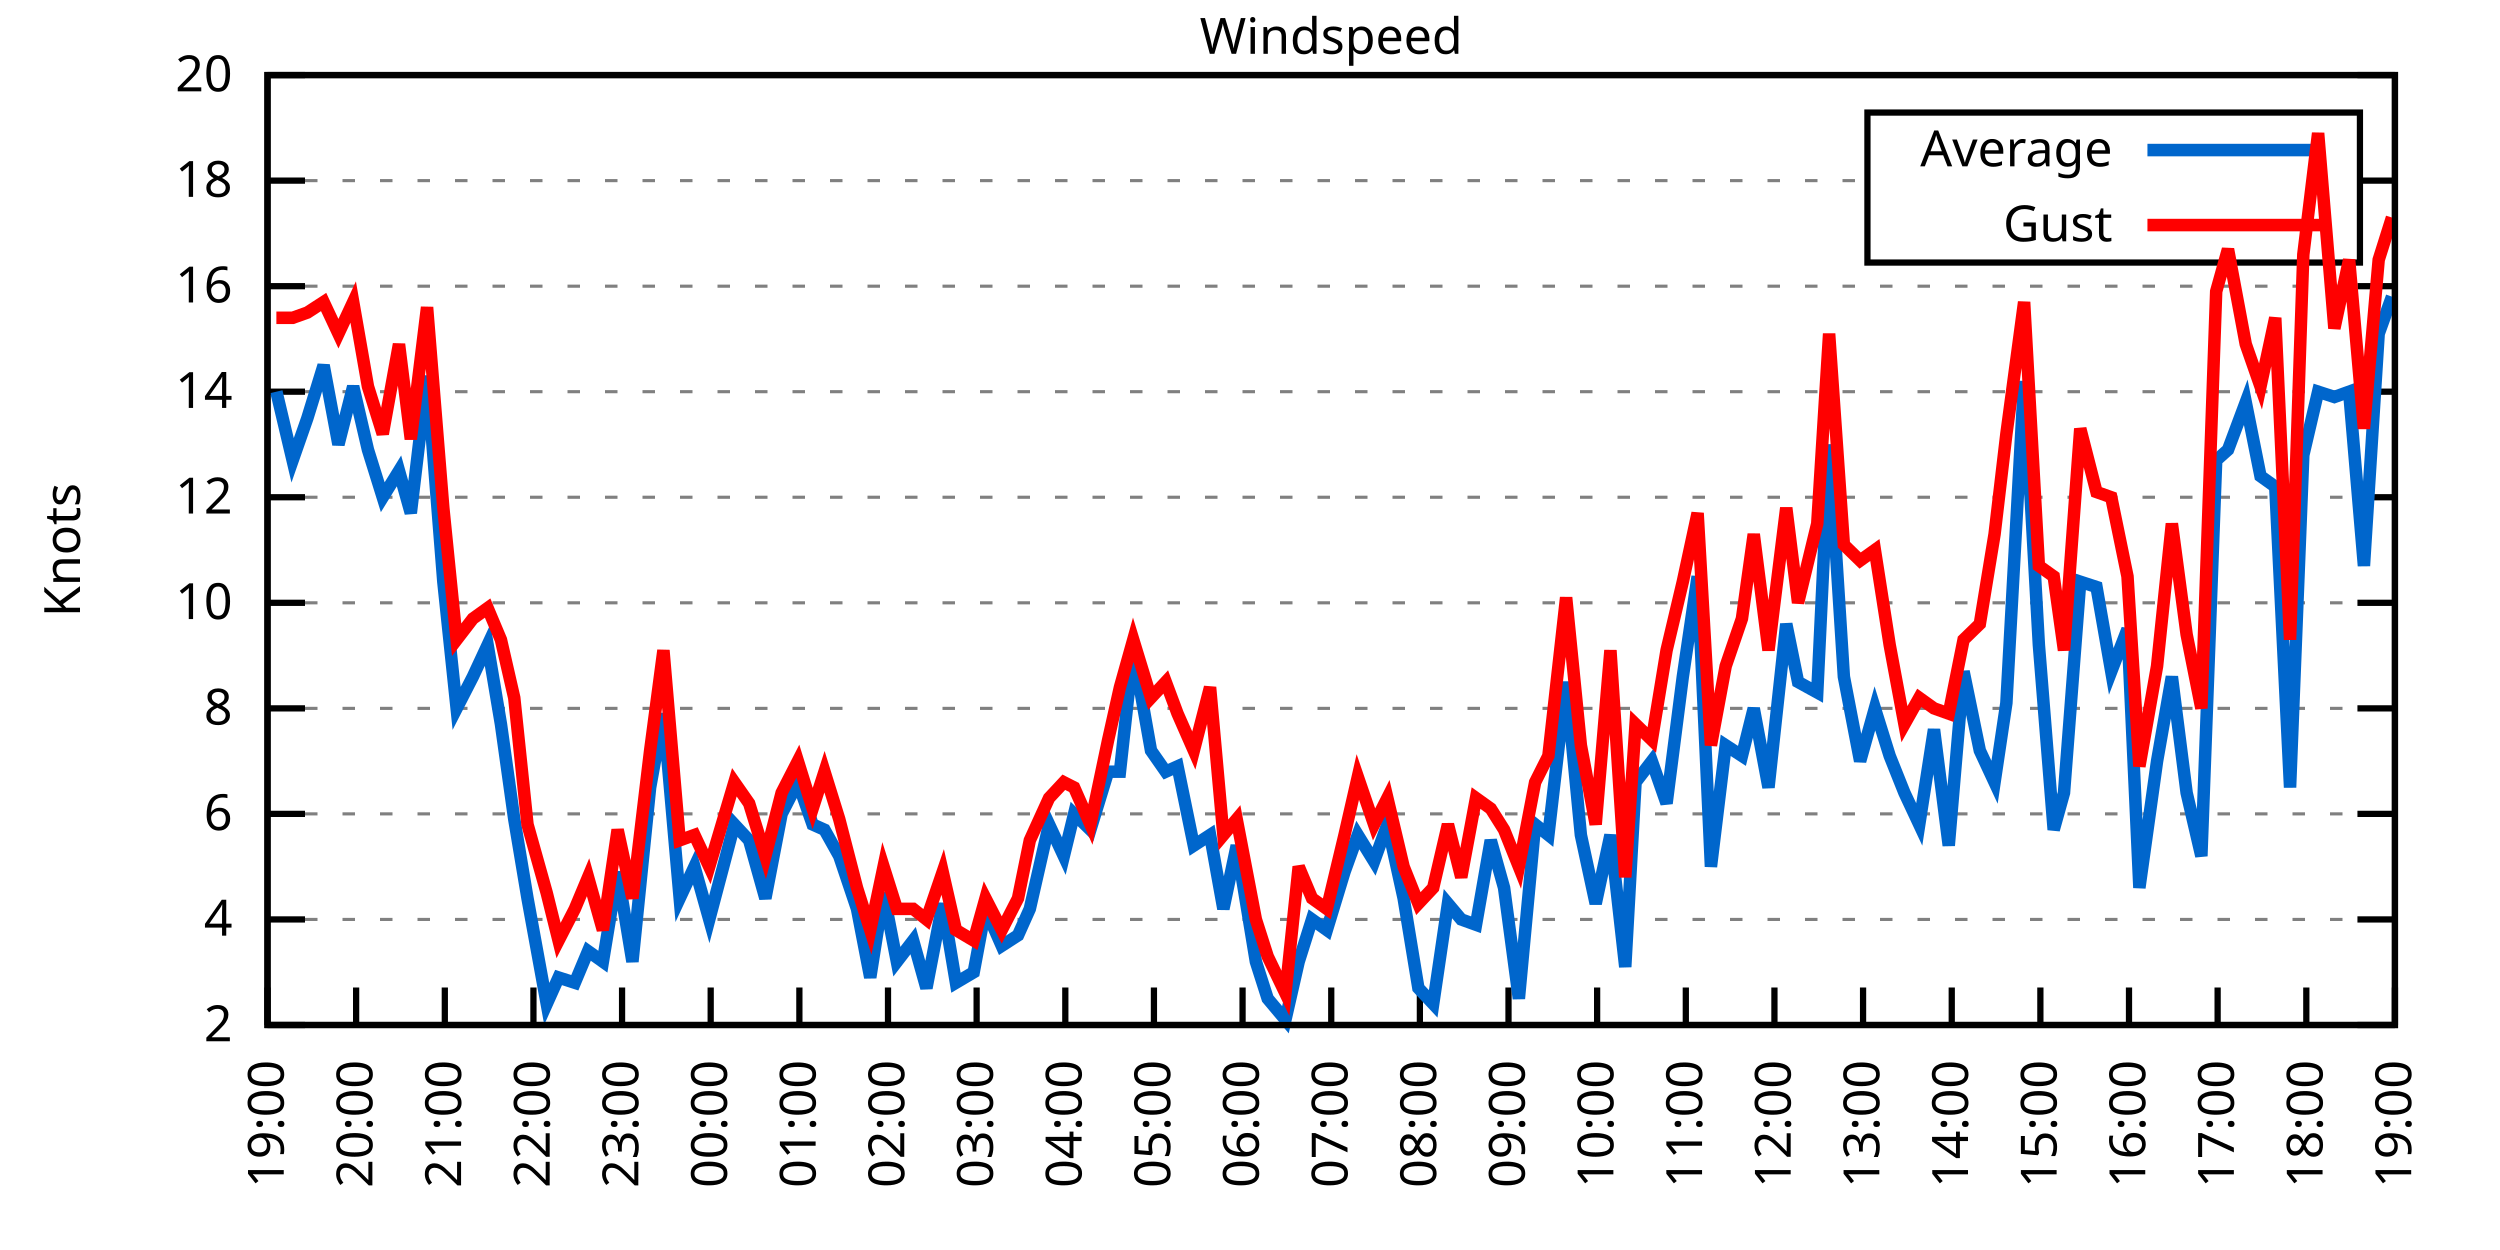
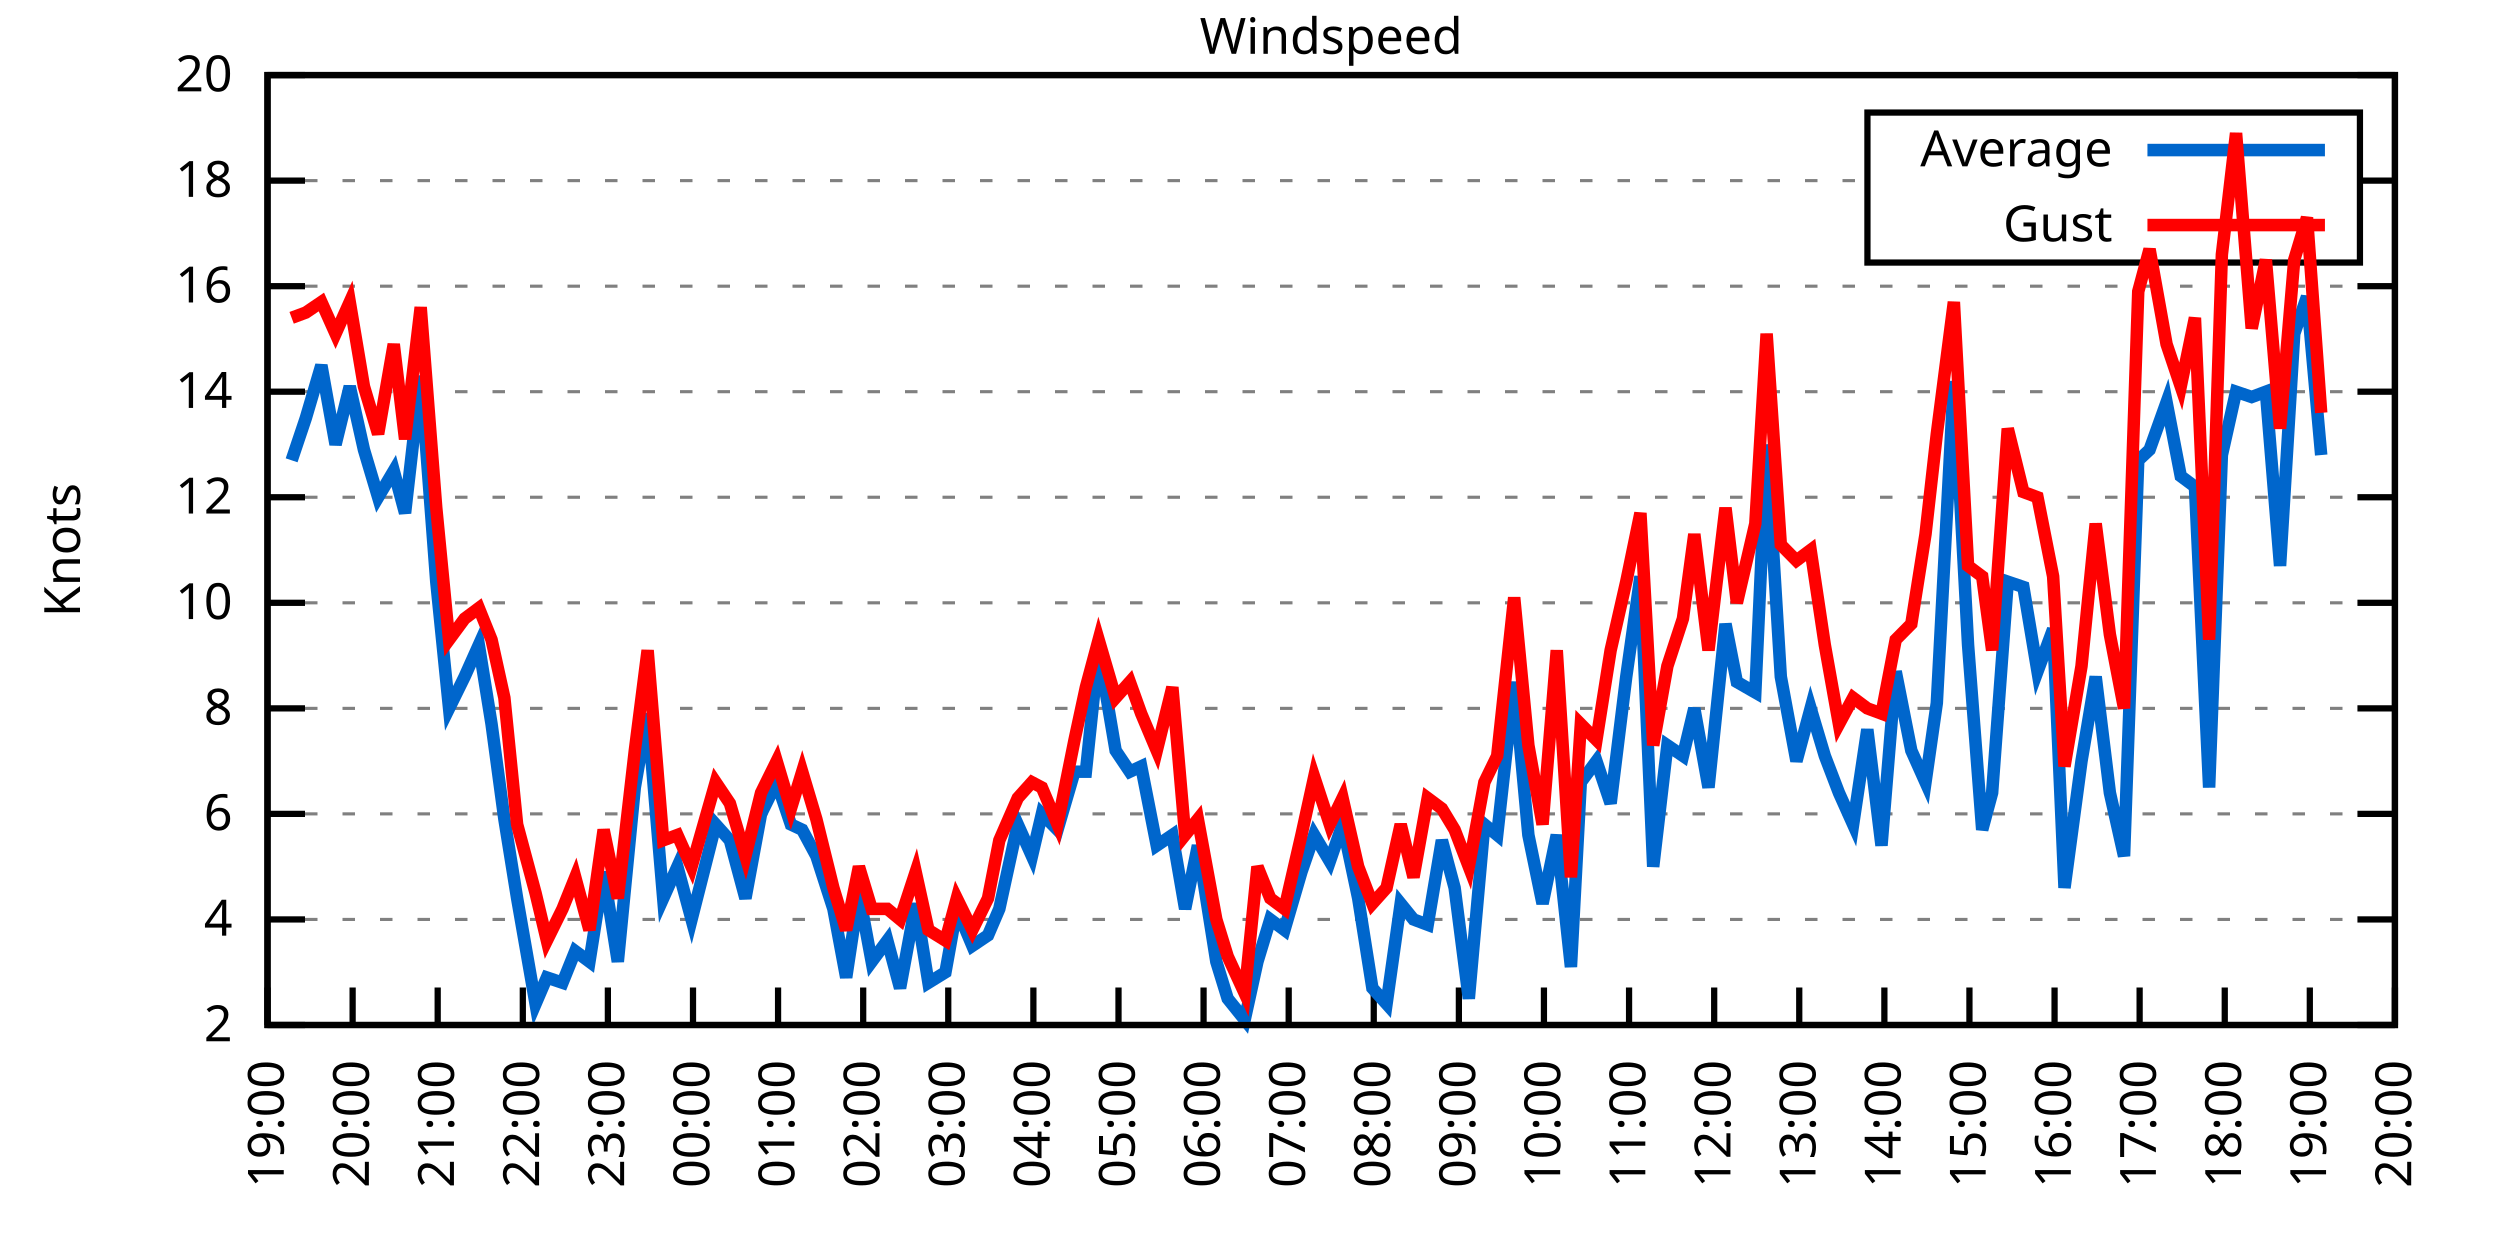
<svg xmlns="http://www.w3.org/2000/svg" xmlns:xlink="http://www.w3.org/1999/xlink" width="400" height="200" viewBox="0 0 400 200">
  <g id="gnuplot_canvas">
    <rect x="0" y="0" width="400" height="200" fill="none" />
    <defs>
      <circle id="gpDot" r="0.5" stroke-width="0.5" stroke="currentColor" />
      <path id="gpPt0" stroke-width="0.333" stroke="currentColor" d="M-1,0 h2 M0,-1 v2" />
      <path id="gpPt1" stroke-width="0.333" stroke="currentColor" d="M-1,-1 L1,1 M1,-1 L-1,1" />
      <path id="gpPt2" stroke-width="0.333" stroke="currentColor" d="M-1,0 L1,0 M0,-1 L0,1 M-1,-1 L1,1 M-1,1 L1,-1" />
      <rect id="gpPt3" stroke-width="0.333" stroke="currentColor" x="-1" y="-1" width="2" height="2" />
      <rect id="gpPt4" stroke-width="0.333" stroke="currentColor" fill="currentColor" x="-1" y="-1" width="2" height="2" />
      <circle id="gpPt5" stroke-width="0.333" stroke="currentColor" cx="0" cy="0" r="1" />
      <use xlink:href="#gpPt5" id="gpPt6" fill="currentColor" stroke="none" />
      <path id="gpPt7" stroke-width="0.333" stroke="currentColor" d="M0,-1.33 L-1.33,0.67 L1.33,0.67 z" />
      <use xlink:href="#gpPt7" id="gpPt8" fill="currentColor" stroke="none" />
      <use xlink:href="#gpPt7" id="gpPt9" stroke="currentColor" transform="rotate(180)" />
      <use xlink:href="#gpPt9" id="gpPt10" fill="currentColor" stroke="none" />
      <use xlink:href="#gpPt3" id="gpPt11" stroke="currentColor" transform="rotate(45)" />
      <use xlink:href="#gpPt11" id="gpPt12" fill="currentColor" stroke="none" />
      <path id="gpPt13" stroke-width="0.333" stroke="currentColor" d="M0,1.330 L1.265,0.411 L0.782,-1.067 L-0.782,-1.076 L-1.265,0.411 z" />
      <use xlink:href="#gpPt13" id="gpPt14" fill="currentColor" stroke="none" />
      <filter id="textbox" filterUnits="objectBoundingBox" x="0" y="0" height="1" width="1">
        <feFlood flood-color="white" flood-opacity="1" result="bgnd" />
        <feComposite in="SourceGraphic" in2="bgnd" operator="atop" />
      </filter>
      <filter id="greybox" filterUnits="objectBoundingBox" x="0" y="0" height="1" width="1">
        <feFlood flood-color="lightgrey" flood-opacity="1" result="grey" />
        <feComposite in="SourceGraphic" in2="grey" operator="atop" />
      </filter>
    </defs>
    <g fill="none" color="white" stroke="currentColor" stroke-width="1.00" stroke-linecap="butt" stroke-linejoin="miter">
</g>
    <g fill="none" color="black" stroke="currentColor" stroke-width="1.00" stroke-linecap="butt" stroke-linejoin="miter">
      <g stroke="none" shape-rendering="crispEdges">
        <polygon fill="rgb(255, 255, 255)" points="42.80,164.00 383.18,164.00 383.18,12.02 42.80,12.02 " />
      </g>
    </g>
    <g fill="none" color="black" stroke="currentColor" stroke-width="1.00" stroke-linecap="butt" stroke-linejoin="miter">
</g>
    <g fill="none" color="black" stroke="black" stroke-width="0.50" stroke-linecap="butt" stroke-linejoin="miter">
</g>
    <g fill="none" color="gray" stroke="currentColor" stroke-width="0.50" stroke-linecap="butt" stroke-linejoin="miter">
      <path stroke="gray" stroke-dasharray="2,4" class="gridline" d="M42.80,164.00 L383.19,164.00  " />
    </g>
    <g fill="none" color="gray" stroke="gray" stroke-width="1.00" stroke-linecap="butt" stroke-linejoin="miter">
</g>
    <g fill="none" color="black" stroke="currentColor" stroke-width="1.00" stroke-linecap="butt" stroke-linejoin="miter">
      <path stroke="black" d="M42.80,164.00 L48.80,164.00 M383.19,164.00 L377.19,164.00  " />
      <g transform="translate(37.20,166.60)" stroke="none" fill="black" font-family="Sans" font-size="8.00" text-anchor="end">
        <text>
          <tspan font-family="Sans"> 2</tspan>
        </text>
      </g>
    </g>
    <g fill="none" color="black" stroke="currentColor" stroke-width="1.00" stroke-linecap="butt" stroke-linejoin="miter">
</g>
    <g fill="none" color="black" stroke="black" stroke-width="0.50" stroke-linecap="butt" stroke-linejoin="miter">
</g>
    <g fill="none" color="gray" stroke="currentColor" stroke-width="0.50" stroke-linecap="butt" stroke-linejoin="miter">
      <path stroke="gray" stroke-dasharray="2,4" class="gridline" d="M42.80,147.11 L383.19,147.11  " />
    </g>
    <g fill="none" color="gray" stroke="gray" stroke-width="1.00" stroke-linecap="butt" stroke-linejoin="miter">
</g>
    <g fill="none" color="black" stroke="currentColor" stroke-width="1.00" stroke-linecap="butt" stroke-linejoin="miter">
      <path stroke="black" d="M42.80,147.11 L48.80,147.11 M383.19,147.11 L377.19,147.11  " />
      <g transform="translate(37.20,149.71)" stroke="none" fill="black" font-family="Sans" font-size="8.00" text-anchor="end">
        <text>
          <tspan font-family="Sans"> 4</tspan>
        </text>
      </g>
    </g>
    <g fill="none" color="black" stroke="currentColor" stroke-width="1.00" stroke-linecap="butt" stroke-linejoin="miter">
</g>
    <g fill="none" color="black" stroke="black" stroke-width="0.50" stroke-linecap="butt" stroke-linejoin="miter">
</g>
    <g fill="none" color="gray" stroke="currentColor" stroke-width="0.50" stroke-linecap="butt" stroke-linejoin="miter">
      <path stroke="gray" stroke-dasharray="2,4" class="gridline" d="M42.80,130.22 L383.19,130.22  " />
    </g>
    <g fill="none" color="gray" stroke="gray" stroke-width="1.00" stroke-linecap="butt" stroke-linejoin="miter">
</g>
    <g fill="none" color="black" stroke="currentColor" stroke-width="1.00" stroke-linecap="butt" stroke-linejoin="miter">
      <path stroke="black" d="M42.80,130.22 L48.80,130.22 M383.19,130.22 L377.19,130.22  " />
      <g transform="translate(37.20,132.82)" stroke="none" fill="black" font-family="Sans" font-size="8.00" text-anchor="end">
        <text>
          <tspan font-family="Sans"> 6</tspan>
        </text>
      </g>
    </g>
    <g fill="none" color="black" stroke="currentColor" stroke-width="1.00" stroke-linecap="butt" stroke-linejoin="miter">
</g>
    <g fill="none" color="black" stroke="black" stroke-width="0.50" stroke-linecap="butt" stroke-linejoin="miter">
</g>
    <g fill="none" color="gray" stroke="currentColor" stroke-width="0.50" stroke-linecap="butt" stroke-linejoin="miter">
      <path stroke="gray" stroke-dasharray="2,4" class="gridline" d="M42.80,113.34 L383.19,113.34  " />
    </g>
    <g fill="none" color="gray" stroke="gray" stroke-width="1.00" stroke-linecap="butt" stroke-linejoin="miter">
</g>
    <g fill="none" color="black" stroke="currentColor" stroke-width="1.00" stroke-linecap="butt" stroke-linejoin="miter">
      <path stroke="black" d="M42.80,113.34 L48.80,113.34 M383.19,113.34 L377.19,113.34  " />
      <g transform="translate(37.20,115.94)" stroke="none" fill="black" font-family="Sans" font-size="8.00" text-anchor="end">
        <text>
          <tspan font-family="Sans"> 8</tspan>
        </text>
      </g>
    </g>
    <g fill="none" color="black" stroke="currentColor" stroke-width="1.00" stroke-linecap="butt" stroke-linejoin="miter">
</g>
    <g fill="none" color="black" stroke="black" stroke-width="0.50" stroke-linecap="butt" stroke-linejoin="miter">
</g>
    <g fill="none" color="gray" stroke="currentColor" stroke-width="0.50" stroke-linecap="butt" stroke-linejoin="miter">
      <path stroke="gray" stroke-dasharray="2,4" class="gridline" d="M42.80,96.45 L383.19,96.45  " />
    </g>
    <g fill="none" color="gray" stroke="gray" stroke-width="1.00" stroke-linecap="butt" stroke-linejoin="miter">
</g>
    <g fill="none" color="black" stroke="currentColor" stroke-width="1.00" stroke-linecap="butt" stroke-linejoin="miter">
      <path stroke="black" d="M42.80,96.45 L48.80,96.45 M383.19,96.45 L377.19,96.45  " />
      <g transform="translate(37.20,99.05)" stroke="none" fill="black" font-family="Sans" font-size="8.00" text-anchor="end">
        <text>
          <tspan font-family="Sans"> 10</tspan>
        </text>
      </g>
    </g>
    <g fill="none" color="black" stroke="currentColor" stroke-width="1.00" stroke-linecap="butt" stroke-linejoin="miter">
</g>
    <g fill="none" color="black" stroke="black" stroke-width="0.50" stroke-linecap="butt" stroke-linejoin="miter">
</g>
    <g fill="none" color="gray" stroke="currentColor" stroke-width="0.50" stroke-linecap="butt" stroke-linejoin="miter">
      <path stroke="gray" stroke-dasharray="2,4" class="gridline" d="M42.80,79.56 L383.19,79.56  " />
    </g>
    <g fill="none" color="gray" stroke="gray" stroke-width="1.00" stroke-linecap="butt" stroke-linejoin="miter">
</g>
    <g fill="none" color="black" stroke="currentColor" stroke-width="1.00" stroke-linecap="butt" stroke-linejoin="miter">
      <path stroke="black" d="M42.80,79.56 L48.80,79.56 M383.19,79.56 L377.19,79.56  " />
      <g transform="translate(37.20,82.16)" stroke="none" fill="black" font-family="Sans" font-size="8.00" text-anchor="end">
        <text>
          <tspan font-family="Sans"> 12</tspan>
        </text>
      </g>
    </g>
    <g fill="none" color="black" stroke="currentColor" stroke-width="1.00" stroke-linecap="butt" stroke-linejoin="miter">
</g>
    <g fill="none" color="black" stroke="black" stroke-width="0.50" stroke-linecap="butt" stroke-linejoin="miter">
</g>
    <g fill="none" color="gray" stroke="currentColor" stroke-width="0.50" stroke-linecap="butt" stroke-linejoin="miter">
      <path stroke="gray" stroke-dasharray="2,4" class="gridline" d="M42.80,62.67 L383.19,62.67  " />
    </g>
    <g fill="none" color="gray" stroke="gray" stroke-width="1.00" stroke-linecap="butt" stroke-linejoin="miter">
</g>
    <g fill="none" color="black" stroke="currentColor" stroke-width="1.00" stroke-linecap="butt" stroke-linejoin="miter">
      <path stroke="black" d="M42.80,62.67 L48.80,62.67 M383.19,62.67 L377.19,62.67  " />
      <g transform="translate(37.20,65.27)" stroke="none" fill="black" font-family="Sans" font-size="8.00" text-anchor="end">
        <text>
          <tspan font-family="Sans"> 14</tspan>
        </text>
      </g>
    </g>
    <g fill="none" color="black" stroke="currentColor" stroke-width="1.00" stroke-linecap="butt" stroke-linejoin="miter">
</g>
    <g fill="none" color="black" stroke="black" stroke-width="0.50" stroke-linecap="butt" stroke-linejoin="miter">
</g>
    <g fill="none" color="gray" stroke="currentColor" stroke-width="0.50" stroke-linecap="butt" stroke-linejoin="miter">
      <path stroke="gray" stroke-dasharray="2,4" class="gridline" d="M42.80,45.79 L383.19,45.79  " />
    </g>
    <g fill="none" color="gray" stroke="gray" stroke-width="1.00" stroke-linecap="butt" stroke-linejoin="miter">
</g>
    <g fill="none" color="black" stroke="currentColor" stroke-width="1.00" stroke-linecap="butt" stroke-linejoin="miter">
      <path stroke="black" d="M42.80,45.79 L48.80,45.79 M383.19,45.79 L377.19,45.79  " />
      <g transform="translate(37.20,48.39)" stroke="none" fill="black" font-family="Sans" font-size="8.00" text-anchor="end">
        <text>
          <tspan font-family="Sans"> 16</tspan>
        </text>
      </g>
    </g>
    <g fill="none" color="black" stroke="currentColor" stroke-width="1.00" stroke-linecap="butt" stroke-linejoin="miter">
</g>
    <g fill="none" color="black" stroke="black" stroke-width="0.50" stroke-linecap="butt" stroke-linejoin="miter">
</g>
    <g fill="none" color="gray" stroke="currentColor" stroke-width="0.50" stroke-linecap="butt" stroke-linejoin="miter">
      <path stroke="gray" stroke-dasharray="2,4" class="gridline" d="M42.80,28.90 L298.79,28.90 M377.59,28.90 L383.19,28.90  " />
    </g>
    <g fill="none" color="gray" stroke="gray" stroke-width="1.00" stroke-linecap="butt" stroke-linejoin="miter">
</g>
    <g fill="none" color="black" stroke="currentColor" stroke-width="1.00" stroke-linecap="butt" stroke-linejoin="miter">
      <path stroke="black" d="M42.80,28.90 L48.80,28.90 M383.19,28.90 L377.19,28.90  " />
      <g transform="translate(37.20,31.50)" stroke="none" fill="black" font-family="Sans" font-size="8.00" text-anchor="end">
        <text>
          <tspan font-family="Sans"> 18</tspan>
        </text>
      </g>
    </g>
    <g fill="none" color="black" stroke="currentColor" stroke-width="1.00" stroke-linecap="butt" stroke-linejoin="miter">
</g>
    <g fill="none" color="black" stroke="black" stroke-width="0.50" stroke-linecap="butt" stroke-linejoin="miter">
</g>
    <g fill="none" color="gray" stroke="currentColor" stroke-width="0.50" stroke-linecap="butt" stroke-linejoin="miter">
      <path stroke="gray" stroke-dasharray="2,4" class="gridline" d="M42.80,12.01 L383.19,12.01  " />
    </g>
    <g fill="none" color="gray" stroke="gray" stroke-width="1.00" stroke-linecap="butt" stroke-linejoin="miter">
</g>
    <g fill="none" color="black" stroke="currentColor" stroke-width="1.00" stroke-linecap="butt" stroke-linejoin="miter">
      <path stroke="black" d="M42.80,12.01 L48.80,12.01 M383.19,12.01 L377.19,12.01  " />
      <g transform="translate(37.20,14.61)" stroke="none" fill="black" font-family="Sans" font-size="8.00" text-anchor="end">
        <text>
          <tspan font-family="Sans"> 20</tspan>
        </text>
      </g>
    </g>
    <g fill="none" color="black" stroke="currentColor" stroke-width="1.00" stroke-linecap="butt" stroke-linejoin="miter">
      <path stroke="black" d="M42.80,164.00 L42.80,158.00  " />
      <g transform="translate(45.40,169.60) rotate(270.00)" stroke="none" fill="black" font-family="Sans" font-size="8.00" text-anchor="end">
        <text>
          <tspan font-family="Sans">19:00</tspan>
        </text>
      </g>
    </g>
    <g fill="none" color="black" stroke="currentColor" stroke-width="1.00" stroke-linecap="butt" stroke-linejoin="miter">
-       <path stroke="black" d="M56.98,164.00 L56.98,158.00  " />
-       <g transform="translate(59.58,169.60) rotate(270.00)" stroke="none" fill="black" font-family="Sans" font-size="8.00" text-anchor="end">
+       <path stroke="black" d="M56.42,164.00 L56.42,158.00  " />
+       <g transform="translate(59.02,169.60) rotate(270.00)" stroke="none" fill="black" font-family="Sans" font-size="8.00" text-anchor="end">
        <text>
          <tspan font-family="Sans">20:00</tspan>
        </text>
      </g>
    </g>
    <g fill="none" color="black" stroke="currentColor" stroke-width="1.00" stroke-linecap="butt" stroke-linejoin="miter">
-       <path stroke="black" d="M71.17,164.00 L71.17,158.00  " />
-       <g transform="translate(73.77,169.60) rotate(270.00)" stroke="none" fill="black" font-family="Sans" font-size="8.00" text-anchor="end">
+       <path stroke="black" d="M70.03,164.00 L70.03,158.00  " />
+       <g transform="translate(72.63,169.60) rotate(270.00)" stroke="none" fill="black" font-family="Sans" font-size="8.00" text-anchor="end">
        <text>
          <tspan font-family="Sans">21:00</tspan>
        </text>
      </g>
    </g>
    <g fill="none" color="black" stroke="currentColor" stroke-width="1.00" stroke-linecap="butt" stroke-linejoin="miter">
-       <path stroke="black" d="M85.35,164.00 L85.35,158.00  " />
-       <g transform="translate(87.95,169.60) rotate(270.00)" stroke="none" fill="black" font-family="Sans" font-size="8.00" text-anchor="end">
+       <path stroke="black" d="M83.65,164.00 L83.65,158.00  " />
+       <g transform="translate(86.25,169.60) rotate(270.00)" stroke="none" fill="black" font-family="Sans" font-size="8.00" text-anchor="end">
        <text>
          <tspan font-family="Sans">22:00</tspan>
        </text>
      </g>
    </g>
    <g fill="none" color="black" stroke="currentColor" stroke-width="1.00" stroke-linecap="butt" stroke-linejoin="miter">
-       <path stroke="black" d="M99.53,164.00 L99.53,158.00  " />
-       <g transform="translate(102.13,169.60) rotate(270.00)" stroke="none" fill="black" font-family="Sans" font-size="8.00" text-anchor="end">
+       <path stroke="black" d="M97.26,164.00 L97.26,158.00  " />
+       <g transform="translate(99.86,169.60) rotate(270.00)" stroke="none" fill="black" font-family="Sans" font-size="8.00" text-anchor="end">
        <text>
          <tspan font-family="Sans">23:00</tspan>
        </text>
      </g>
    </g>
    <g fill="none" color="black" stroke="currentColor" stroke-width="1.00" stroke-linecap="butt" stroke-linejoin="miter">
-       <path stroke="black" d="M113.71,164.00 L113.71,158.00  " />
-       <g transform="translate(116.31,169.60) rotate(270.00)" stroke="none" fill="black" font-family="Sans" font-size="8.00" text-anchor="end">
+       <path stroke="black" d="M110.88,164.00 L110.88,158.00  " />
+       <g transform="translate(113.48,169.60) rotate(270.00)" stroke="none" fill="black" font-family="Sans" font-size="8.00" text-anchor="end">
        <text>
          <tspan font-family="Sans">00:00</tspan>
        </text>
      </g>
    </g>
    <g fill="none" color="black" stroke="currentColor" stroke-width="1.00" stroke-linecap="butt" stroke-linejoin="miter">
-       <path stroke="black" d="M127.90,164.00 L127.90,158.00  " />
-       <g transform="translate(130.50,169.60) rotate(270.00)" stroke="none" fill="black" font-family="Sans" font-size="8.00" text-anchor="end">
+       <path stroke="black" d="M124.49,164.00 L124.49,158.00  " />
+       <g transform="translate(127.09,169.60) rotate(270.00)" stroke="none" fill="black" font-family="Sans" font-size="8.00" text-anchor="end">
        <text>
          <tspan font-family="Sans">01:00</tspan>
        </text>
      </g>
    </g>
    <g fill="none" color="black" stroke="currentColor" stroke-width="1.00" stroke-linecap="butt" stroke-linejoin="miter">
-       <path stroke="black" d="M142.08,164.00 L142.08,158.00  " />
-       <g transform="translate(144.68,169.60) rotate(270.00)" stroke="none" fill="black" font-family="Sans" font-size="8.00" text-anchor="end">
+       <path stroke="black" d="M138.11,164.00 L138.11,158.00  " />
+       <g transform="translate(140.71,169.60) rotate(270.00)" stroke="none" fill="black" font-family="Sans" font-size="8.00" text-anchor="end">
        <text>
          <tspan font-family="Sans">02:00</tspan>
        </text>
      </g>
    </g>
    <g fill="none" color="black" stroke="currentColor" stroke-width="1.00" stroke-linecap="butt" stroke-linejoin="miter">
-       <path stroke="black" d="M156.26,164.00 L156.26,158.00  " />
-       <g transform="translate(158.86,169.60) rotate(270.00)" stroke="none" fill="black" font-family="Sans" font-size="8.00" text-anchor="end">
+       <path stroke="black" d="M151.72,164.00 L151.72,158.00  " />
+       <g transform="translate(154.32,169.60) rotate(270.00)" stroke="none" fill="black" font-family="Sans" font-size="8.00" text-anchor="end">
        <text>
          <tspan font-family="Sans">03:00</tspan>
        </text>
      </g>
    </g>
    <g fill="none" color="black" stroke="currentColor" stroke-width="1.00" stroke-linecap="butt" stroke-linejoin="miter">
-       <path stroke="black" d="M170.45,164.00 L170.45,158.00  " />
-       <g transform="translate(173.05,169.60) rotate(270.00)" stroke="none" fill="black" font-family="Sans" font-size="8.00" text-anchor="end">
+       <path stroke="black" d="M165.34,164.00 L165.34,158.00  " />
+       <g transform="translate(167.94,169.60) rotate(270.00)" stroke="none" fill="black" font-family="Sans" font-size="8.00" text-anchor="end">
        <text>
          <tspan font-family="Sans">04:00</tspan>
        </text>
      </g>
    </g>
    <g fill="none" color="black" stroke="currentColor" stroke-width="1.00" stroke-linecap="butt" stroke-linejoin="miter">
-       <path stroke="black" d="M184.63,164.00 L184.63,158.00  " />
-       <g transform="translate(187.23,169.60) rotate(270.00)" stroke="none" fill="black" font-family="Sans" font-size="8.00" text-anchor="end">
+       <path stroke="black" d="M178.96,164.00 L178.96,158.00  " />
+       <g transform="translate(181.56,169.60) rotate(270.00)" stroke="none" fill="black" font-family="Sans" font-size="8.00" text-anchor="end">
        <text>
          <tspan font-family="Sans">05:00</tspan>
        </text>
      </g>
    </g>
    <g fill="none" color="black" stroke="currentColor" stroke-width="1.00" stroke-linecap="butt" stroke-linejoin="miter">
-       <path stroke="black" d="M198.81,164.00 L198.81,158.00  " />
-       <g transform="translate(201.41,169.60) rotate(270.00)" stroke="none" fill="black" font-family="Sans" font-size="8.00" text-anchor="end">
+       <path stroke="black" d="M192.57,164.00 L192.57,158.00  " />
+       <g transform="translate(195.17,169.60) rotate(270.00)" stroke="none" fill="black" font-family="Sans" font-size="8.00" text-anchor="end">
        <text>
          <tspan font-family="Sans">06:00</tspan>
        </text>
      </g>
    </g>
    <g fill="none" color="black" stroke="currentColor" stroke-width="1.00" stroke-linecap="butt" stroke-linejoin="miter">
-       <path stroke="black" d="M213.00,164.00 L213.00,158.00  " />
-       <g transform="translate(215.60,169.60) rotate(270.00)" stroke="none" fill="black" font-family="Sans" font-size="8.00" text-anchor="end">
+       <path stroke="black" d="M206.19,164.00 L206.19,158.00  " />
+       <g transform="translate(208.79,169.60) rotate(270.00)" stroke="none" fill="black" font-family="Sans" font-size="8.00" text-anchor="end">
        <text>
          <tspan font-family="Sans">07:00</tspan>
        </text>
      </g>
    </g>
    <g fill="none" color="black" stroke="currentColor" stroke-width="1.00" stroke-linecap="butt" stroke-linejoin="miter">
-       <path stroke="black" d="M227.18,164.00 L227.18,158.00  " />
-       <g transform="translate(229.78,169.60) rotate(270.00)" stroke="none" fill="black" font-family="Sans" font-size="8.00" text-anchor="end">
+       <path stroke="black" d="M219.80,164.00 L219.80,158.00  " />
+       <g transform="translate(222.40,169.60) rotate(270.00)" stroke="none" fill="black" font-family="Sans" font-size="8.00" text-anchor="end">
        <text>
          <tspan font-family="Sans">08:00</tspan>
        </text>
      </g>
    </g>
    <g fill="none" color="black" stroke="currentColor" stroke-width="1.00" stroke-linecap="butt" stroke-linejoin="miter">
-       <path stroke="black" d="M241.36,164.00 L241.36,158.00  " />
-       <g transform="translate(243.96,169.60) rotate(270.00)" stroke="none" fill="black" font-family="Sans" font-size="8.00" text-anchor="end">
+       <path stroke="black" d="M233.42,164.00 L233.42,158.00  " />
+       <g transform="translate(236.02,169.60) rotate(270.00)" stroke="none" fill="black" font-family="Sans" font-size="8.00" text-anchor="end">
        <text>
          <tspan font-family="Sans">09:00</tspan>
        </text>
      </g>
    </g>
    <g fill="none" color="black" stroke="currentColor" stroke-width="1.00" stroke-linecap="butt" stroke-linejoin="miter">
-       <path stroke="black" d="M255.54,164.00 L255.54,158.00  " />
-       <g transform="translate(258.14,169.60) rotate(270.00)" stroke="none" fill="black" font-family="Sans" font-size="8.00" text-anchor="end">
+       <path stroke="black" d="M247.03,164.00 L247.03,158.00  " />
+       <g transform="translate(249.63,169.60) rotate(270.00)" stroke="none" fill="black" font-family="Sans" font-size="8.00" text-anchor="end">
        <text>
          <tspan font-family="Sans">10:00</tspan>
        </text>
      </g>
    </g>
    <g fill="none" color="black" stroke="currentColor" stroke-width="1.00" stroke-linecap="butt" stroke-linejoin="miter">
-       <path stroke="black" d="M269.73,164.00 L269.73,158.00  " />
-       <g transform="translate(272.33,169.60) rotate(270.00)" stroke="none" fill="black" font-family="Sans" font-size="8.00" text-anchor="end">
+       <path stroke="black" d="M260.65,164.00 L260.65,158.00  " />
+       <g transform="translate(263.25,169.60) rotate(270.00)" stroke="none" fill="black" font-family="Sans" font-size="8.00" text-anchor="end">
        <text>
          <tspan font-family="Sans">11:00</tspan>
        </text>
      </g>
    </g>
    <g fill="none" color="black" stroke="currentColor" stroke-width="1.00" stroke-linecap="butt" stroke-linejoin="miter">
-       <path stroke="black" d="M283.91,164.00 L283.91,158.00  " />
-       <g transform="translate(286.51,169.60) rotate(270.00)" stroke="none" fill="black" font-family="Sans" font-size="8.00" text-anchor="end">
+       <path stroke="black" d="M274.27,164.00 L274.27,158.00  " />
+       <g transform="translate(276.87,169.60) rotate(270.00)" stroke="none" fill="black" font-family="Sans" font-size="8.00" text-anchor="end">
        <text>
          <tspan font-family="Sans">12:00</tspan>
        </text>
      </g>
    </g>
    <g fill="none" color="black" stroke="currentColor" stroke-width="1.00" stroke-linecap="butt" stroke-linejoin="miter">
-       <path stroke="black" d="M298.09,164.00 L298.09,158.00  " />
-       <g transform="translate(300.69,169.60) rotate(270.00)" stroke="none" fill="black" font-family="Sans" font-size="8.00" text-anchor="end">
+       <path stroke="black" d="M287.88,164.00 L287.88,158.00  " />
+       <g transform="translate(290.48,169.60) rotate(270.00)" stroke="none" fill="black" font-family="Sans" font-size="8.00" text-anchor="end">
        <text>
          <tspan font-family="Sans">13:00</tspan>
        </text>
      </g>
    </g>
    <g fill="none" color="black" stroke="currentColor" stroke-width="1.00" stroke-linecap="butt" stroke-linejoin="miter">
-       <path stroke="black" d="M312.28,164.00 L312.28,158.00  " />
-       <g transform="translate(314.88,169.60) rotate(270.00)" stroke="none" fill="black" font-family="Sans" font-size="8.00" text-anchor="end">
+       <path stroke="black" d="M301.50,164.00 L301.50,158.00  " />
+       <g transform="translate(304.10,169.60) rotate(270.00)" stroke="none" fill="black" font-family="Sans" font-size="8.00" text-anchor="end">
        <text>
          <tspan font-family="Sans">14:00</tspan>
        </text>
      </g>
    </g>
    <g fill="none" color="black" stroke="currentColor" stroke-width="1.00" stroke-linecap="butt" stroke-linejoin="miter">
-       <path stroke="black" d="M326.46,164.00 L326.46,158.00  " />
-       <g transform="translate(329.06,169.60) rotate(270.00)" stroke="none" fill="black" font-family="Sans" font-size="8.00" text-anchor="end">
+       <path stroke="black" d="M315.11,164.00 L315.11,158.00  " />
+       <g transform="translate(317.71,169.60) rotate(270.00)" stroke="none" fill="black" font-family="Sans" font-size="8.00" text-anchor="end">
        <text>
          <tspan font-family="Sans">15:00</tspan>
        </text>
      </g>
    </g>
    <g fill="none" color="black" stroke="currentColor" stroke-width="1.00" stroke-linecap="butt" stroke-linejoin="miter">
-       <path stroke="black" d="M340.64,164.00 L340.64,158.00  " />
-       <g transform="translate(343.24,169.60) rotate(270.00)" stroke="none" fill="black" font-family="Sans" font-size="8.00" text-anchor="end">
+       <path stroke="black" d="M328.73,164.00 L328.73,158.00  " />
+       <g transform="translate(331.33,169.60) rotate(270.00)" stroke="none" fill="black" font-family="Sans" font-size="8.00" text-anchor="end">
        <text>
          <tspan font-family="Sans">16:00</tspan>
        </text>
      </g>
    </g>
    <g fill="none" color="black" stroke="currentColor" stroke-width="1.00" stroke-linecap="butt" stroke-linejoin="miter">
-       <path stroke="black" d="M354.82,164.00 L354.82,158.00  " />
-       <g transform="translate(357.42,169.60) rotate(270.00)" stroke="none" fill="black" font-family="Sans" font-size="8.00" text-anchor="end">
+       <path stroke="black" d="M342.34,164.00 L342.34,158.00  " />
+       <g transform="translate(344.94,169.60) rotate(270.00)" stroke="none" fill="black" font-family="Sans" font-size="8.00" text-anchor="end">
        <text>
          <tspan font-family="Sans">17:00</tspan>
        </text>
      </g>
    </g>
    <g fill="none" color="black" stroke="currentColor" stroke-width="1.00" stroke-linecap="butt" stroke-linejoin="miter">
-       <path stroke="black" d="M369.01,164.00 L369.01,158.00  " />
-       <g transform="translate(371.61,169.60) rotate(270.00)" stroke="none" fill="black" font-family="Sans" font-size="8.00" text-anchor="end">
+       <path stroke="black" d="M355.96,164.00 L355.96,158.00  " />
+       <g transform="translate(358.56,169.60) rotate(270.00)" stroke="none" fill="black" font-family="Sans" font-size="8.00" text-anchor="end">
        <text>
          <tspan font-family="Sans">18:00</tspan>
+         </text>
+       </g>
+     </g>
+     <g fill="none" color="black" stroke="currentColor" stroke-width="1.00" stroke-linecap="butt" stroke-linejoin="miter">
+       <path stroke="black" d="M369.57,164.00 L369.57,158.00  " />
+       <g transform="translate(372.17,169.60) rotate(270.00)" stroke="none" fill="black" font-family="Sans" font-size="8.00" text-anchor="end">
+         <text>
+           <tspan font-family="Sans">19:00</tspan>
        </text>
      </g>
    </g>
    <g fill="none" color="black" stroke="currentColor" stroke-width="1.00" stroke-linecap="butt" stroke-linejoin="miter">
      <path stroke="black" d="M383.19,164.00 L383.19,158.00  " />
      <g transform="translate(385.79,169.60) rotate(270.00)" stroke="none" fill="black" font-family="Sans" font-size="8.00" text-anchor="end">
        <text>
-           <tspan font-family="Sans">19:00</tspan>
+           <tspan font-family="Sans">20:00</tspan>
        </text>
      </g>
    </g>
    <g fill="none" color="black" stroke="currentColor" stroke-width="1.00" stroke-linecap="butt" stroke-linejoin="miter">
</g>
    <g fill="none" color="black" stroke="currentColor" stroke-width="1.00" stroke-linecap="butt" stroke-linejoin="miter">
      <path stroke="black" d="M42.80,12.01 L42.80,164.00 L383.19,164.00 L383.19,12.01 L42.80,12.01 Z  " />
    </g>
    <g fill="none" color="black" stroke="currentColor" stroke-width="1.00" stroke-linecap="butt" stroke-linejoin="miter">
</g>
    <g fill="none" color="black" stroke="currentColor" stroke-width="1.00" stroke-linecap="butt" stroke-linejoin="miter">
      <path stroke="black" d="M298.79,42.01 L298.79,18.01 L377.59,18.01 L377.59,42.01 L298.79,42.01 Z  " />
    </g>
    <g id="Windspeed_plot_1">
      <g fill="none" color="white" stroke="black" stroke-width="2.00" stroke-linecap="butt" stroke-linejoin="miter">
</g>
      <g fill="none" color="black" stroke="currentColor" stroke-width="2.00" stroke-linecap="butt" stroke-linejoin="miter">
        <g transform="translate(337.99,26.61)" stroke="none" fill="black" font-family="Sans" font-size="8.00" text-anchor="end">
          <text>
            <tspan font-family="Sans">Average</tspan>
          </text>
        </g>
      </g>
      <g fill="none" color="black" stroke="currentColor" stroke-width="2.00" stroke-linecap="butt" stroke-linejoin="miter">
-         <path stroke="rgb(  0, 102, 204)" d="M343.59,24.01 L371.99,24.01 M44.22,62.67 L46.82,73.65 L49.18,66.90 L51.78,58.45 L54.15,71.12 L56.51,61.83   L58.87,71.96 L61.24,79.56 L63.84,75.34 L65.73,82.09 L68.33,60.14 L70.93,93.07 L73.06,113.34 L75.66,108.27   L78.02,103.20 L80.15,115.87 L82.28,131.07 L84.40,143.73 L87.48,160.62 L89.37,156.40 L91.97,157.24 L94.09,152.18   L96.46,153.87 L98.82,139.51 L101.19,153.87 L104.02,126.00 L106.15,114.18 L108.75,143.73 L111.11,138.67 L113.48,147.11   L117.50,131.91 L119.86,134.45 L122.46,143.73 L125.06,130.22 L127.66,125.16 L130.02,131.91 L131.92,132.76 L134.28,136.98   L137.12,145.42 L139.24,156.40 L141.37,142.89 L143.50,153.87 L146.10,150.49 L148.23,158.09 L150.83,144.58 L152.95,157.24   L155.79,155.56 L157.68,145.42 L160.28,151.33 L162.88,149.65 L164.77,145.42 L167.85,131.91 L170.21,136.98 L171.86,130.22   L174.46,132.76 L177.30,123.47 L179.19,123.47 L181.32,104.05 L184.16,120.09 L186.52,123.47 L188.41,122.62 L191.01,135.29   L193.61,133.60 L195.74,145.42 L197.87,135.29 L200.94,153.87 L202.83,159.78 L205.67,163.16 L207.79,153.87 L209.92,147.11   L212.29,148.80 L215.12,139.51 L217.25,133.60 L219.85,137.82 L221.98,131.91 L224.58,143.73 L226.94,158.09 L229.31,160.62   L231.67,144.58 L233.80,147.11 L236.16,147.96 L238.52,134.45 L240.65,142.05 L243.02,159.78 L245.62,131.91 L247.74,133.60   L250.58,109.11 L252.94,133.60 L255.31,144.58 L257.67,133.60 L260.04,154.71 L261.69,125.16 L264.29,121.78 L266.65,128.54   L269.25,108.27 L271.62,92.23 L273.75,138.67 L276.11,119.25 L278.71,120.94 L280.60,113.34 L282.96,126.00 L285.80,99.83   L287.69,109.11 L290.76,110.80 L292.66,71.12 L295.02,108.27 L297.62,121.78 L299.98,113.34 L302.35,120.94 L304.71,126.85   L307.08,131.91 L309.44,116.71 L311.80,135.29 L314.17,107.43 L316.77,120.09 L319.13,125.16 L321.02,112.49 L323.86,60.98   L326.22,103.20 L328.59,132.76 L330.24,126.85 L332.84,93.07 L335.44,93.92 L337.80,107.43 L340.40,100.67 L342.30,142.05   L345.13,121.78 L347.50,108.27 L349.86,126.85 L352.22,136.98 L354.59,73.65 L356.48,71.96 L359.32,64.36 L361.68,76.18   L364.04,77.87 L366.41,126.00 L368.53,72.81 L370.90,62.67 L373.50,63.52 L375.86,62.67 L378.23,90.54 L380.59,53.39   L382.72,47.47  " />
+         <path stroke="rgb(  0, 102, 204)" d="M343.59,24.01 L371.99,24.01 M46.66,73.65 L48.93,66.90 L51.42,58.45 L53.69,71.12 L55.96,61.83 L58.23,71.96   L60.50,79.56 L63.00,75.34 L64.81,82.09 L67.31,60.14 L69.80,93.07 L71.85,113.34 L74.34,108.27 L76.61,103.20   L78.65,115.87 L80.70,131.07 L82.74,143.73 L85.69,160.62 L87.50,156.40 L90.00,157.24 L92.04,152.18 L94.31,153.87   L96.58,139.51 L98.85,153.87 L101.57,126.00 L103.62,114.18 L106.11,143.73 L108.38,138.67 L110.65,147.11 L114.51,131.91   L116.78,134.45 L119.27,143.73 L121.77,130.22 L124.27,125.16 L126.54,131.91 L128.35,132.76 L130.62,136.98 L133.34,145.42   L135.39,156.40 L137.43,142.89 L139.47,153.87 L141.97,150.49 L144.01,158.09 L146.51,144.58 L148.55,157.24 L151.27,155.56   L153.09,145.42 L155.58,151.33 L158.08,149.65 L159.89,145.42 L162.84,131.91 L165.11,136.98 L166.70,130.22 L169.20,132.76   L171.92,123.47 L173.74,123.47 L175.78,104.05 L178.50,120.09 L180.77,123.47 L182.59,122.62 L185.08,135.29 L187.58,133.60   L189.62,145.42 L191.66,135.29 L194.61,153.87 L196.43,159.78 L199.15,163.16 L201.19,153.87 L203.24,147.11 L205.51,148.80   L208.23,139.51 L210.27,133.60 L212.77,137.82 L214.81,131.91 L217.31,143.73 L219.58,158.09 L221.85,160.62 L224.11,144.58   L226.16,147.11 L228.43,147.96 L230.70,134.45 L232.74,142.05 L235.01,159.78 L237.50,131.91 L239.55,133.60 L242.27,109.11   L244.54,133.60 L246.81,144.58 L249.08,133.60 L251.35,154.71 L252.93,125.16 L255.43,121.78 L257.70,128.54 L260.20,108.27   L262.47,92.23 L264.51,138.67 L266.78,119.25 L269.27,120.94 L271.09,113.34 L273.36,126.00 L276.08,99.83 L277.90,109.11   L280.85,110.80 L282.66,71.12 L284.93,108.27 L287.43,121.78 L289.70,113.34 L291.97,120.94 L294.23,126.85 L296.50,131.91   L298.77,116.71 L301.04,135.29 L303.31,107.43 L305.81,120.09 L308.08,125.16 L309.89,112.49 L312.62,60.98 L314.89,103.20   L317.15,132.76 L318.74,126.85 L321.24,93.07 L323.74,93.92 L326.00,107.43 L328.50,100.67 L330.32,142.05 L333.04,121.78   L335.31,108.27 L337.58,126.85 L339.85,136.98 L342.12,73.65 L343.93,71.96 L346.65,64.36 L348.92,76.18 L351.19,77.87   L353.46,126.00 L355.50,72.81 L357.77,62.67 L360.27,63.52 L362.54,62.67 L364.81,90.54 L367.08,53.39 L369.12,47.47   L371.39,72.81  " />
      </g>
    </g>
    <g id="Windspeed_plot_2">
      <g fill="none" color="black" stroke="currentColor" stroke-width="2.00" stroke-linecap="butt" stroke-linejoin="miter">
        <g transform="translate(337.99,38.61)" stroke="none" fill="black" font-family="Sans" font-size="8.00" text-anchor="end">
          <text>
            <tspan font-family="Sans">Gust</tspan>
          </text>
        </g>
      </g>
      <g fill="none" color="black" stroke="currentColor" stroke-width="2.00" stroke-linecap="butt" stroke-linejoin="miter">
-         <path stroke="rgb(255,   0,   0)" d="M343.59,36.01 L371.99,36.01 M44.22,50.85 L46.82,50.85 L49.18,50.01 L51.78,48.32 L54.15,53.39 L56.51,48.32   L58.87,61.83 L61.24,69.43 L63.84,55.07 L65.73,70.27 L68.33,49.16 L70.93,81.25 L73.06,102.36 L75.66,98.98   L78.02,97.29 L80.15,102.36 L82.28,111.65 L84.40,131.91 L87.48,142.89 L89.37,150.49 L91.97,145.42 L94.09,140.36   L96.46,148.80 L98.82,132.76 L101.19,143.73 L104.02,120.09 L106.15,104.05 L108.75,134.45 L111.11,133.60 L113.48,138.67   L117.50,125.16 L119.86,128.54 L122.46,136.98 L125.06,126.85 L127.66,121.78 L130.02,129.38 L131.92,123.47 L134.28,131.07   L137.12,142.05 L139.24,148.80 L141.37,138.67 L143.50,145.42 L146.10,145.42 L148.23,147.11 L150.83,139.51 L152.95,148.80   L155.79,150.49 L157.68,143.73 L160.28,148.80 L162.88,143.73 L164.77,134.45 L167.85,127.69 L170.21,125.16 L171.86,126.00   L174.46,131.91 L177.30,118.40 L179.19,109.96 L181.32,102.36 L184.16,111.65 L186.52,109.11 L188.41,114.18 L191.01,120.09   L193.61,109.96 L195.74,133.60 L197.87,131.07 L200.94,147.11 L202.83,153.02 L205.67,158.93 L207.79,138.67 L209.92,143.73   L212.29,145.42 L215.12,133.60 L217.25,124.31 L219.85,131.91 L221.98,127.69 L224.58,138.67 L226.94,144.58 L229.31,142.05   L231.67,131.91 L233.80,140.36 L236.16,127.69 L238.52,129.38 L240.65,132.76 L243.02,138.67 L245.62,125.16 L247.74,120.94   L250.58,95.60 L252.94,119.25 L255.31,131.91 L257.67,104.05 L260.04,140.36 L261.69,115.87 L264.29,118.40 L266.65,104.05   L269.25,93.07 L271.62,82.09 L273.75,119.25 L276.11,106.58 L278.71,98.98 L280.60,85.47 L282.96,104.05 L285.80,81.25   L287.69,96.45 L290.76,83.78 L292.66,53.39 L295.02,87.16 L297.62,89.69 L299.98,88.00 L302.35,103.20 L304.71,115.87   L307.08,111.65 L309.44,113.34 L311.80,114.18 L314.17,102.36 L316.77,99.83 L319.13,85.47 L321.02,69.43 L323.86,48.32   L326.22,90.54 L328.59,92.23 L330.24,104.05 L332.84,68.58 L335.44,78.72 L337.80,79.56 L340.40,92.23 L342.30,122.62   L345.13,106.58 L347.50,83.78 L349.86,101.52 L352.22,113.34 L354.59,46.63 L356.48,39.87 L359.32,55.07 L361.68,61.83   L364.04,50.85 L366.41,102.36 L368.53,40.72 L370.90,21.30 L373.50,52.54 L375.86,41.56 L378.23,68.58 L380.59,41.56   L382.72,34.81  " />
+         <path stroke="rgb(255,   0,   0)" d="M343.59,36.01 L371.99,36.01 M46.66,50.85 L48.93,50.01 L51.42,48.32 L53.69,53.39 L55.96,48.32 L58.23,61.83   L60.50,69.43 L63.00,55.07 L64.81,70.27 L67.31,49.16 L69.80,81.25 L71.85,102.36 L74.34,98.98 L76.61,97.29   L78.65,102.36 L80.70,111.65 L82.74,131.91 L85.69,142.89 L87.50,150.49 L90.00,145.42 L92.04,140.36 L94.31,148.80   L96.58,132.76 L98.85,143.73 L101.57,120.09 L103.62,104.05 L106.11,134.45 L108.38,133.60 L110.65,138.67 L114.51,125.16   L116.78,128.54 L119.27,136.98 L121.77,126.85 L124.27,121.78 L126.54,129.38 L128.35,123.47 L130.62,131.07 L133.34,142.05   L135.39,148.80 L137.43,138.67 L139.47,145.42 L141.97,145.42 L144.01,147.11 L146.51,139.51 L148.55,148.80 L151.27,150.49   L153.09,143.73 L155.58,148.80 L158.08,143.73 L159.89,134.45 L162.84,127.69 L165.11,125.16 L166.70,126.00 L169.20,131.91   L171.92,118.40 L173.74,109.96 L175.78,102.36 L178.50,111.65 L180.77,109.11 L182.59,114.18 L185.08,120.09 L187.58,109.96   L189.62,133.60 L191.66,131.07 L194.61,147.11 L196.43,153.02 L199.15,158.93 L201.19,138.67 L203.24,143.73 L205.51,145.42   L208.23,133.60 L210.27,124.31 L212.77,131.91 L214.81,127.69 L217.31,138.67 L219.58,144.58 L221.85,142.05 L224.11,131.91   L226.16,140.36 L228.43,127.69 L230.70,129.38 L232.74,132.76 L235.01,138.67 L237.50,125.16 L239.55,120.94 L242.27,95.60   L244.54,119.25 L246.81,131.91 L249.08,104.05 L251.35,140.36 L252.93,115.87 L255.43,118.40 L257.70,104.05 L260.20,93.07   L262.47,82.09 L264.51,119.25 L266.78,106.58 L269.27,98.98 L271.09,85.47 L273.36,104.05 L276.08,81.25 L277.90,96.45   L280.85,83.78 L282.66,53.39 L284.93,87.16 L287.43,89.69 L289.70,88.00 L291.97,103.20 L294.23,115.87 L296.50,111.65   L298.77,113.34 L301.04,114.18 L303.31,102.36 L305.81,99.83 L308.08,85.47 L309.89,69.43 L312.62,48.32 L314.89,90.54   L317.15,92.23 L318.74,104.05 L321.24,68.58 L323.74,78.72 L326.00,79.56 L328.50,92.23 L330.32,122.62 L333.04,106.58   L335.31,83.78 L337.58,101.52 L339.85,113.34 L342.12,46.63 L343.93,39.87 L346.65,55.07 L348.92,61.83 L351.19,50.85   L353.46,102.36 L355.50,40.72 L357.77,21.30 L360.27,52.54 L362.54,41.56 L364.81,68.58 L367.08,41.56 L369.12,34.81   L371.39,66.05  " />
      </g>
    </g>
    <g fill="none" color="black" stroke="currentColor" stroke-width="2.00" stroke-linecap="butt" stroke-linejoin="miter">
</g>
    <g fill="none" color="black" stroke="black" stroke-width="1.00" stroke-linecap="butt" stroke-linejoin="miter">
</g>
    <g fill="none" color="black" stroke="currentColor" stroke-width="1.00" stroke-linecap="butt" stroke-linejoin="miter">
      <path stroke="black" d="M42.80,12.01 L42.80,164.00 L383.19,164.00 L383.19,12.01 L42.80,12.01 Z  " />
      <g transform="translate(12.80,88.01) rotate(270.00)" stroke="none" fill="black" font-family="Sans" font-size="8.00" text-anchor="middle">
        <text>
          <tspan font-family="Sans">Knots</tspan>
        </text>
      </g>
    </g>
    <g fill="none" color="black" stroke="currentColor" stroke-width="1.00" stroke-linecap="butt" stroke-linejoin="miter">
</g>
    <g fill="none" color="black" stroke="currentColor" stroke-width="1.00" stroke-linecap="butt" stroke-linejoin="miter">
      <g transform="translate(212.99,8.61)" stroke="none" fill="black" font-family="Sans" font-size="8.00" text-anchor="middle">
        <text>
          <tspan font-family="Sans">Windspeed</tspan>
        </text>
      </g>
    </g>
    <g fill="none" color="black" stroke="currentColor" stroke-width="1.00" stroke-linecap="butt" stroke-linejoin="miter">
</g>
  </g>
</svg>
